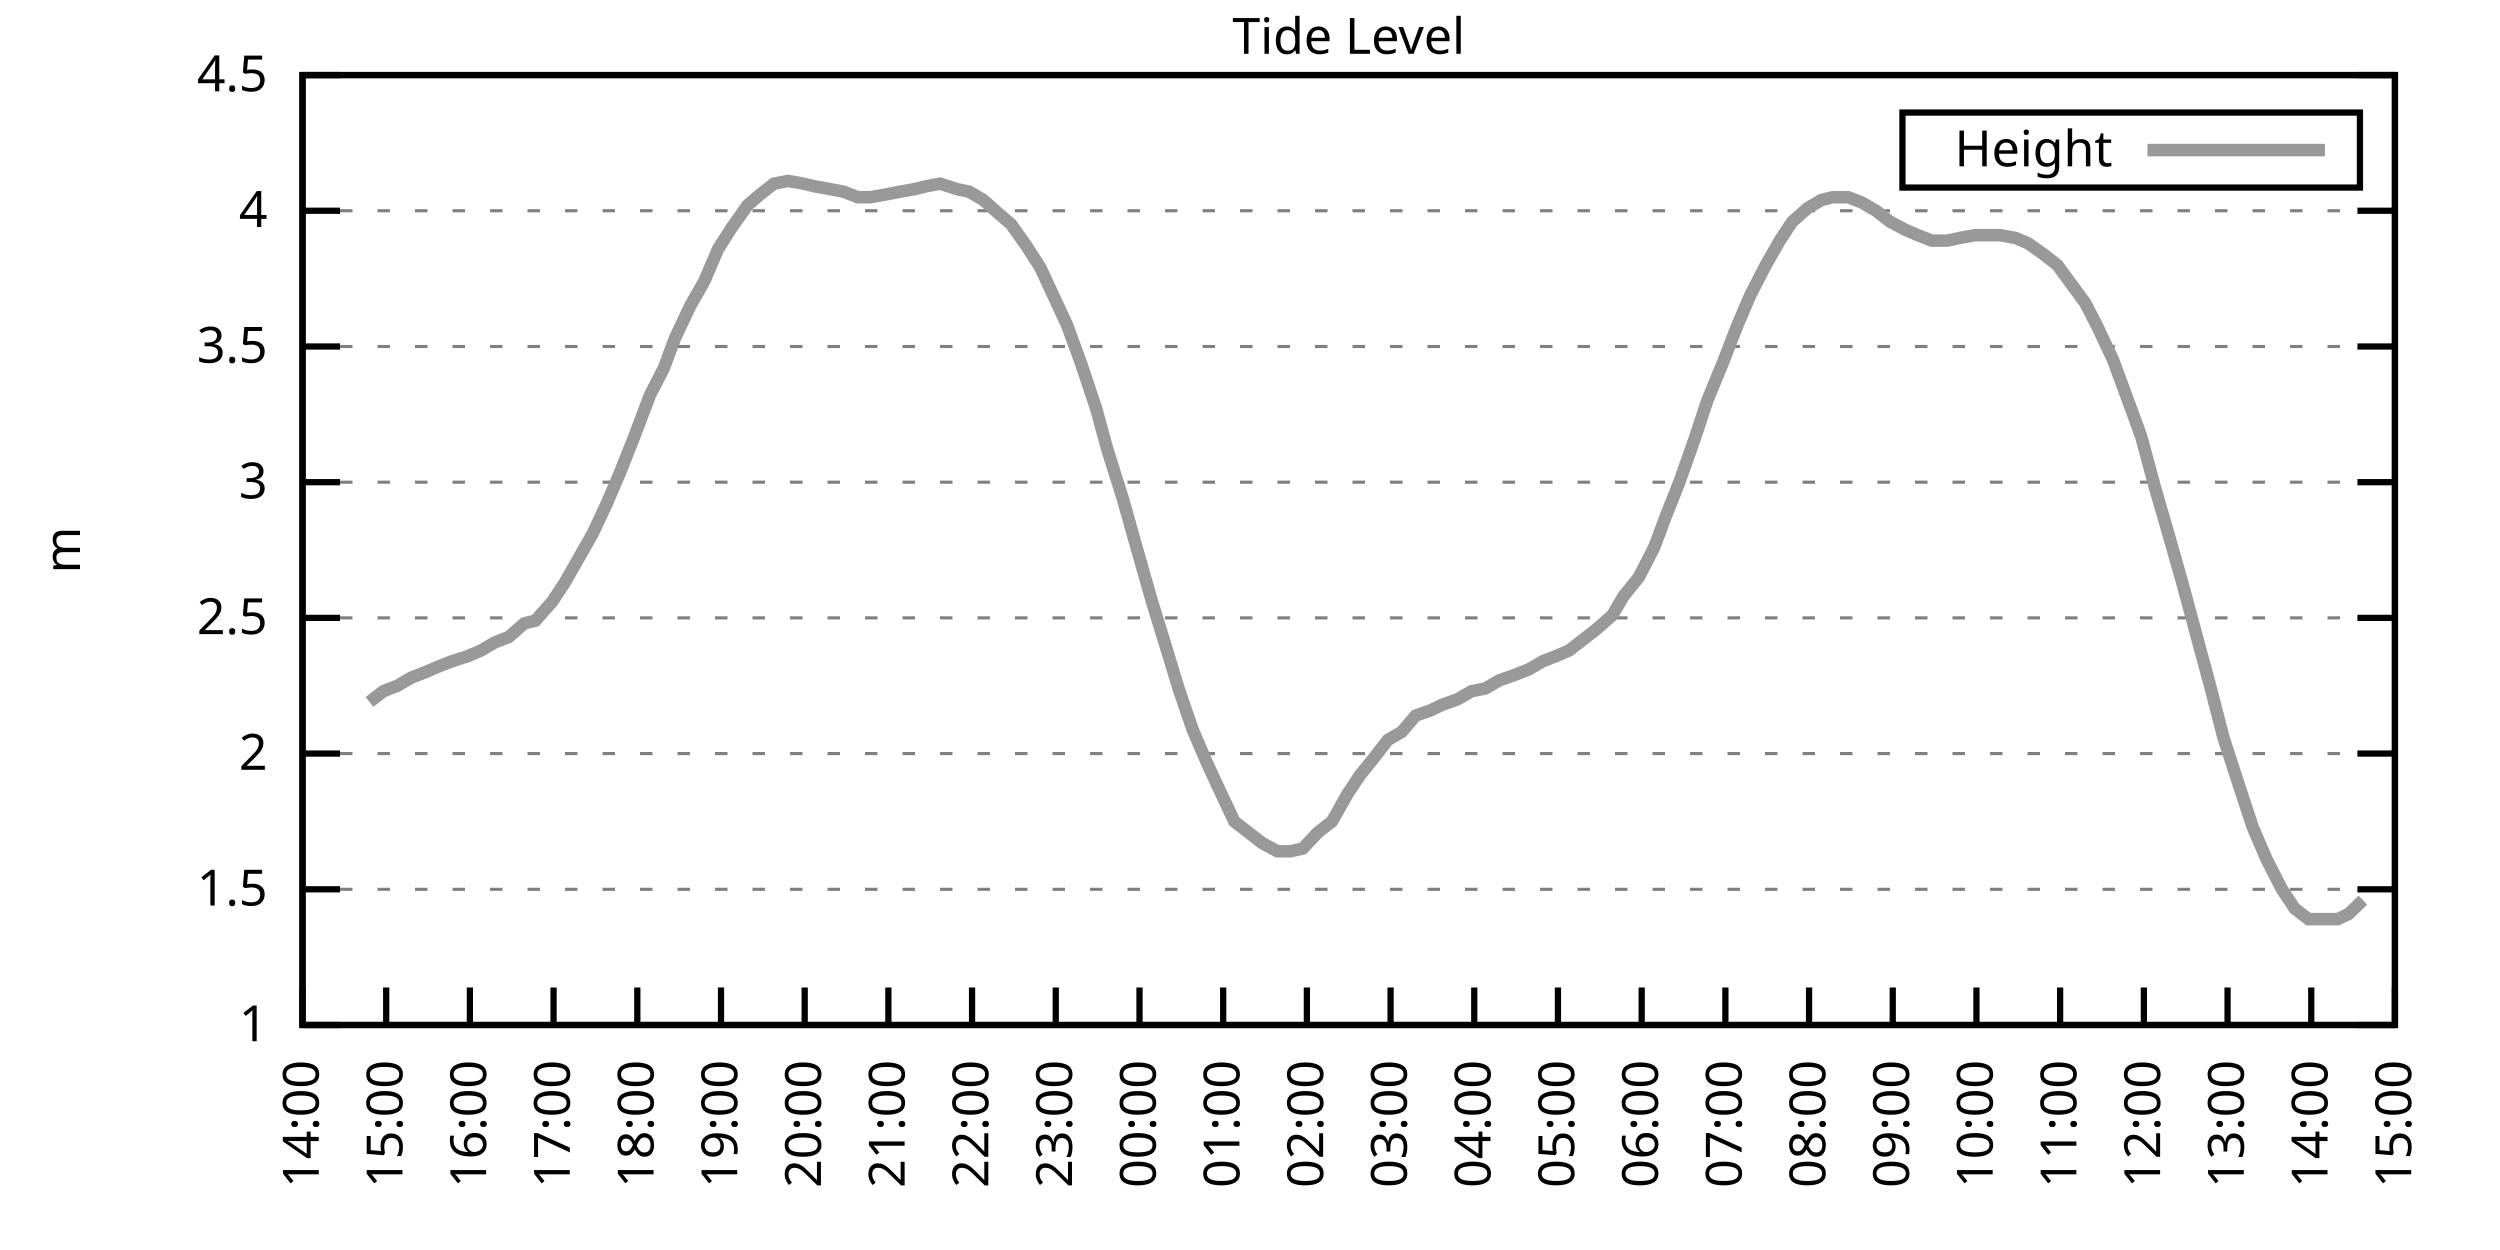
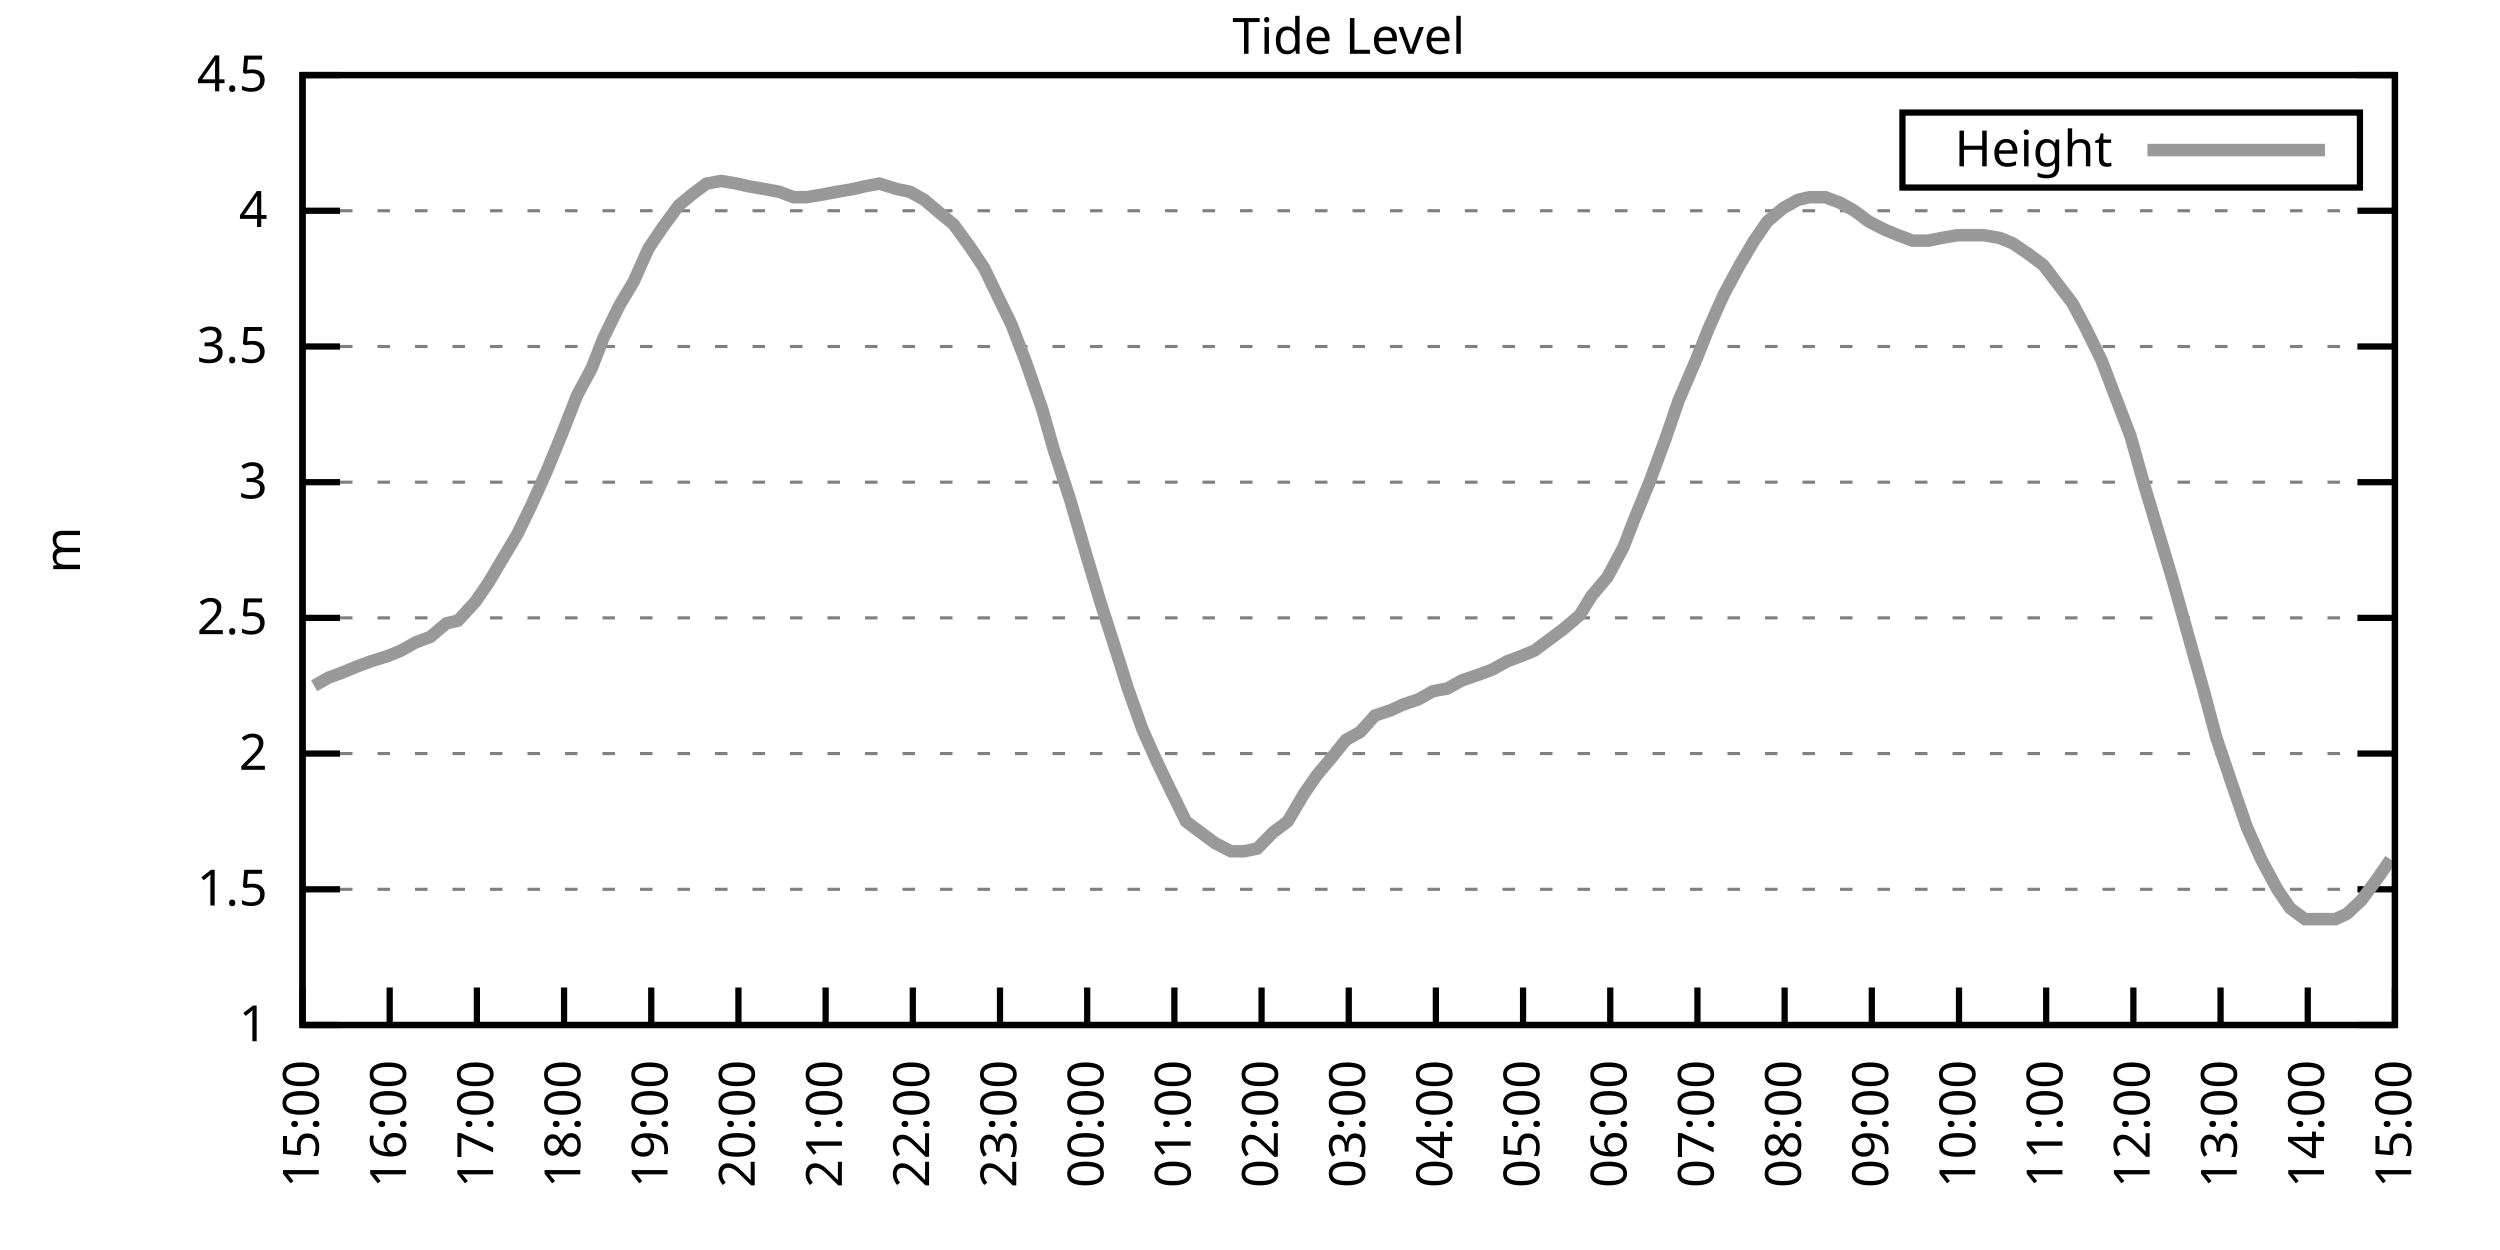
<svg xmlns="http://www.w3.org/2000/svg" xmlns:xlink="http://www.w3.org/1999/xlink" width="400" height="200" viewBox="0 0 400 200">
  <g id="gnuplot_canvas">
    <rect x="0" y="0" width="400" height="200" fill="none" />
    <defs>
      <circle id="gpDot" r="0.5" stroke-width="0.5" stroke="currentColor" />
      <path id="gpPt0" stroke-width="0.333" stroke="currentColor" d="M-1,0 h2 M0,-1 v2" />
      <path id="gpPt1" stroke-width="0.333" stroke="currentColor" d="M-1,-1 L1,1 M1,-1 L-1,1" />
      <path id="gpPt2" stroke-width="0.333" stroke="currentColor" d="M-1,0 L1,0 M0,-1 L0,1 M-1,-1 L1,1 M-1,1 L1,-1" />
      <rect id="gpPt3" stroke-width="0.333" stroke="currentColor" x="-1" y="-1" width="2" height="2" />
      <rect id="gpPt4" stroke-width="0.333" stroke="currentColor" fill="currentColor" x="-1" y="-1" width="2" height="2" />
      <circle id="gpPt5" stroke-width="0.333" stroke="currentColor" cx="0" cy="0" r="1" />
      <use xlink:href="#gpPt5" id="gpPt6" fill="currentColor" stroke="none" />
      <path id="gpPt7" stroke-width="0.333" stroke="currentColor" d="M0,-1.33 L-1.33,0.67 L1.33,0.67 z" />
      <use xlink:href="#gpPt7" id="gpPt8" fill="currentColor" stroke="none" />
      <use xlink:href="#gpPt7" id="gpPt9" stroke="currentColor" transform="rotate(180)" />
      <use xlink:href="#gpPt9" id="gpPt10" fill="currentColor" stroke="none" />
      <use xlink:href="#gpPt3" id="gpPt11" stroke="currentColor" transform="rotate(45)" />
      <use xlink:href="#gpPt11" id="gpPt12" fill="currentColor" stroke="none" />
      <path id="gpPt13" stroke-width="0.333" stroke="currentColor" d="M0,1.330 L1.265,0.411 L0.782,-1.067 L-0.782,-1.076 L-1.265,0.411 z" />
      <use xlink:href="#gpPt13" id="gpPt14" fill="currentColor" stroke="none" />
      <filter id="textbox" filterUnits="objectBoundingBox" x="0" y="0" height="1" width="1">
        <feFlood flood-color="white" flood-opacity="1" result="bgnd" />
        <feComposite in="SourceGraphic" in2="bgnd" operator="atop" />
      </filter>
      <filter id="greybox" filterUnits="objectBoundingBox" x="0" y="0" height="1" width="1">
        <feFlood flood-color="lightgrey" flood-opacity="1" result="grey" />
        <feComposite in="SourceGraphic" in2="grey" operator="atop" />
      </filter>
    </defs>
    <g fill="none" color="white" stroke="currentColor" stroke-width="1.00" stroke-linecap="butt" stroke-linejoin="miter">
</g>
    <g fill="none" color="black" stroke="currentColor" stroke-width="1.00" stroke-linecap="butt" stroke-linejoin="miter">
      <g stroke="none" shape-rendering="crispEdges">
        <polygon fill="rgb(255, 255, 255)" points="48.40,164.00 383.18,164.00 383.18,12.02 48.40,12.02 " />
      </g>
    </g>
    <g fill="none" color="black" stroke="currentColor" stroke-width="1.00" stroke-linecap="butt" stroke-linejoin="miter">
</g>
    <g fill="none" color="black" stroke="black" stroke-width="0.50" stroke-linecap="butt" stroke-linejoin="miter">
</g>
    <g fill="none" color="gray" stroke="currentColor" stroke-width="0.50" stroke-linecap="butt" stroke-linejoin="miter">
      <path stroke="gray" stroke-dasharray="2,4" class="gridline" d="M48.40,164.00 L383.19,164.00  " />
    </g>
    <g fill="none" color="gray" stroke="gray" stroke-width="1.00" stroke-linecap="butt" stroke-linejoin="miter">
</g>
    <g fill="none" color="black" stroke="currentColor" stroke-width="1.00" stroke-linecap="butt" stroke-linejoin="miter">
      <path stroke="black" d="M48.40,164.00 L54.40,164.00 M383.19,164.00 L377.19,164.00  " />
      <g transform="translate(42.80,166.60)" stroke="none" fill="black" font-family="Sans" font-size="8.00" text-anchor="end">
        <text>
          <tspan font-family="Sans"> 1</tspan>
        </text>
      </g>
    </g>
    <g fill="none" color="black" stroke="currentColor" stroke-width="1.00" stroke-linecap="butt" stroke-linejoin="miter">
</g>
    <g fill="none" color="black" stroke="black" stroke-width="0.50" stroke-linecap="butt" stroke-linejoin="miter">
</g>
    <g fill="none" color="gray" stroke="currentColor" stroke-width="0.50" stroke-linecap="butt" stroke-linejoin="miter">
      <path stroke="gray" stroke-dasharray="2,4" class="gridline" d="M48.40,142.29 L383.19,142.29  " />
    </g>
    <g fill="none" color="gray" stroke="gray" stroke-width="1.00" stroke-linecap="butt" stroke-linejoin="miter">
</g>
    <g fill="none" color="black" stroke="currentColor" stroke-width="1.00" stroke-linecap="butt" stroke-linejoin="miter">
      <path stroke="black" d="M48.40,142.29 L54.40,142.29 M383.19,142.29 L377.19,142.29  " />
      <g transform="translate(42.80,144.89)" stroke="none" fill="black" font-family="Sans" font-size="8.00" text-anchor="end">
        <text>
          <tspan font-family="Sans"> 1.5</tspan>
        </text>
      </g>
    </g>
    <g fill="none" color="black" stroke="currentColor" stroke-width="1.00" stroke-linecap="butt" stroke-linejoin="miter">
</g>
    <g fill="none" color="black" stroke="black" stroke-width="0.50" stroke-linecap="butt" stroke-linejoin="miter">
</g>
    <g fill="none" color="gray" stroke="currentColor" stroke-width="0.50" stroke-linecap="butt" stroke-linejoin="miter">
      <path stroke="gray" stroke-dasharray="2,4" class="gridline" d="M48.40,120.57 L383.19,120.57  " />
    </g>
    <g fill="none" color="gray" stroke="gray" stroke-width="1.00" stroke-linecap="butt" stroke-linejoin="miter">
</g>
    <g fill="none" color="black" stroke="currentColor" stroke-width="1.00" stroke-linecap="butt" stroke-linejoin="miter">
      <path stroke="black" d="M48.40,120.57 L54.40,120.57 M383.19,120.57 L377.19,120.57  " />
      <g transform="translate(42.80,123.17)" stroke="none" fill="black" font-family="Sans" font-size="8.00" text-anchor="end">
        <text>
          <tspan font-family="Sans"> 2</tspan>
        </text>
      </g>
    </g>
    <g fill="none" color="black" stroke="currentColor" stroke-width="1.00" stroke-linecap="butt" stroke-linejoin="miter">
</g>
    <g fill="none" color="black" stroke="black" stroke-width="0.50" stroke-linecap="butt" stroke-linejoin="miter">
</g>
    <g fill="none" color="gray" stroke="currentColor" stroke-width="0.50" stroke-linecap="butt" stroke-linejoin="miter">
      <path stroke="gray" stroke-dasharray="2,4" class="gridline" d="M48.40,98.86 L383.19,98.86  " />
    </g>
    <g fill="none" color="gray" stroke="gray" stroke-width="1.00" stroke-linecap="butt" stroke-linejoin="miter">
</g>
    <g fill="none" color="black" stroke="currentColor" stroke-width="1.00" stroke-linecap="butt" stroke-linejoin="miter">
      <path stroke="black" d="M48.40,98.86 L54.40,98.86 M383.19,98.86 L377.19,98.86  " />
      <g transform="translate(42.80,101.46)" stroke="none" fill="black" font-family="Sans" font-size="8.00" text-anchor="end">
        <text>
          <tspan font-family="Sans"> 2.5</tspan>
        </text>
      </g>
    </g>
    <g fill="none" color="black" stroke="currentColor" stroke-width="1.00" stroke-linecap="butt" stroke-linejoin="miter">
</g>
    <g fill="none" color="black" stroke="black" stroke-width="0.50" stroke-linecap="butt" stroke-linejoin="miter">
</g>
    <g fill="none" color="gray" stroke="currentColor" stroke-width="0.50" stroke-linecap="butt" stroke-linejoin="miter">
      <path stroke="gray" stroke-dasharray="2,4" class="gridline" d="M48.40,77.15 L383.19,77.15  " />
    </g>
    <g fill="none" color="gray" stroke="gray" stroke-width="1.00" stroke-linecap="butt" stroke-linejoin="miter">
</g>
    <g fill="none" color="black" stroke="currentColor" stroke-width="1.00" stroke-linecap="butt" stroke-linejoin="miter">
      <path stroke="black" d="M48.40,77.15 L54.40,77.15 M383.19,77.15 L377.19,77.15  " />
      <g transform="translate(42.80,79.75)" stroke="none" fill="black" font-family="Sans" font-size="8.00" text-anchor="end">
        <text>
          <tspan font-family="Sans"> 3</tspan>
        </text>
      </g>
    </g>
    <g fill="none" color="black" stroke="currentColor" stroke-width="1.00" stroke-linecap="butt" stroke-linejoin="miter">
</g>
    <g fill="none" color="black" stroke="black" stroke-width="0.50" stroke-linecap="butt" stroke-linejoin="miter">
</g>
    <g fill="none" color="gray" stroke="currentColor" stroke-width="0.50" stroke-linecap="butt" stroke-linejoin="miter">
      <path stroke="gray" stroke-dasharray="2,4" class="gridline" d="M48.40,55.44 L383.19,55.44  " />
    </g>
    <g fill="none" color="gray" stroke="gray" stroke-width="1.00" stroke-linecap="butt" stroke-linejoin="miter">
</g>
    <g fill="none" color="black" stroke="currentColor" stroke-width="1.00" stroke-linecap="butt" stroke-linejoin="miter">
      <path stroke="black" d="M48.40,55.44 L54.40,55.44 M383.19,55.44 L377.19,55.44  " />
      <g transform="translate(42.80,58.04)" stroke="none" fill="black" font-family="Sans" font-size="8.00" text-anchor="end">
        <text>
          <tspan font-family="Sans"> 3.5</tspan>
        </text>
      </g>
    </g>
    <g fill="none" color="black" stroke="currentColor" stroke-width="1.00" stroke-linecap="butt" stroke-linejoin="miter">
</g>
    <g fill="none" color="black" stroke="black" stroke-width="0.50" stroke-linecap="butt" stroke-linejoin="miter">
</g>
    <g fill="none" color="gray" stroke="currentColor" stroke-width="0.50" stroke-linecap="butt" stroke-linejoin="miter">
      <path stroke="gray" stroke-dasharray="2,4" class="gridline" d="M48.40,33.72 L383.19,33.72  " />
    </g>
    <g fill="none" color="gray" stroke="gray" stroke-width="1.00" stroke-linecap="butt" stroke-linejoin="miter">
</g>
    <g fill="none" color="black" stroke="currentColor" stroke-width="1.00" stroke-linecap="butt" stroke-linejoin="miter">
      <path stroke="black" d="M48.40,33.72 L54.40,33.72 M383.19,33.72 L377.19,33.72  " />
      <g transform="translate(42.80,36.32)" stroke="none" fill="black" font-family="Sans" font-size="8.00" text-anchor="end">
        <text>
          <tspan font-family="Sans"> 4</tspan>
        </text>
      </g>
    </g>
    <g fill="none" color="black" stroke="currentColor" stroke-width="1.00" stroke-linecap="butt" stroke-linejoin="miter">
</g>
    <g fill="none" color="black" stroke="black" stroke-width="0.50" stroke-linecap="butt" stroke-linejoin="miter">
</g>
    <g fill="none" color="gray" stroke="currentColor" stroke-width="0.50" stroke-linecap="butt" stroke-linejoin="miter">
      <path stroke="gray" stroke-dasharray="2,4" class="gridline" d="M48.40,12.01 L383.19,12.01  " />
    </g>
    <g fill="none" color="gray" stroke="gray" stroke-width="1.00" stroke-linecap="butt" stroke-linejoin="miter">
</g>
    <g fill="none" color="black" stroke="currentColor" stroke-width="1.00" stroke-linecap="butt" stroke-linejoin="miter">
      <path stroke="black" d="M48.40,12.01 L54.40,12.01 M383.19,12.01 L377.19,12.01  " />
      <g transform="translate(42.80,14.61)" stroke="none" fill="black" font-family="Sans" font-size="8.00" text-anchor="end">
        <text>
          <tspan font-family="Sans"> 4.5</tspan>
        </text>
      </g>
    </g>
    <g fill="none" color="black" stroke="currentColor" stroke-width="1.00" stroke-linecap="butt" stroke-linejoin="miter">
      <path stroke="black" d="M48.40,164.00 L48.40,158.00  " />
      <g transform="translate(51.00,169.60) rotate(270.00)" stroke="none" fill="black" font-family="Sans" font-size="8.00" text-anchor="end">
        <text>
-           <tspan font-family="Sans">14:00</tspan>
-         </text>
-       </g>
-     </g>
-     <g fill="none" color="black" stroke="currentColor" stroke-width="1.00" stroke-linecap="butt" stroke-linejoin="miter">
-       <path stroke="black" d="M61.79,164.00 L61.79,158.00  " />
-       <g transform="translate(64.39,169.60) rotate(270.00)" stroke="none" fill="black" font-family="Sans" font-size="8.00" text-anchor="end">
-         <text>
          <tspan font-family="Sans">15:00</tspan>
        </text>
      </g>
    </g>
    <g fill="none" color="black" stroke="currentColor" stroke-width="1.00" stroke-linecap="butt" stroke-linejoin="miter">
-       <path stroke="black" d="M75.18,164.00 L75.18,158.00  " />
-       <g transform="translate(77.78,169.60) rotate(270.00)" stroke="none" fill="black" font-family="Sans" font-size="8.00" text-anchor="end">
+       <path stroke="black" d="M62.35,164.00 L62.35,158.00  " />
+       <g transform="translate(64.95,169.60) rotate(270.00)" stroke="none" fill="black" font-family="Sans" font-size="8.00" text-anchor="end">
        <text>
          <tspan font-family="Sans">16:00</tspan>
        </text>
      </g>
    </g>
    <g fill="none" color="black" stroke="currentColor" stroke-width="1.00" stroke-linecap="butt" stroke-linejoin="miter">
-       <path stroke="black" d="M88.57,164.00 L88.57,158.00  " />
-       <g transform="translate(91.17,169.60) rotate(270.00)" stroke="none" fill="black" font-family="Sans" font-size="8.00" text-anchor="end">
+       <path stroke="black" d="M76.30,164.00 L76.30,158.00  " />
+       <g transform="translate(78.90,169.60) rotate(270.00)" stroke="none" fill="black" font-family="Sans" font-size="8.00" text-anchor="end">
        <text>
          <tspan font-family="Sans">17:00</tspan>
        </text>
      </g>
    </g>
    <g fill="none" color="black" stroke="currentColor" stroke-width="1.00" stroke-linecap="butt" stroke-linejoin="miter">
-       <path stroke="black" d="M101.97,164.00 L101.97,158.00  " />
-       <g transform="translate(104.57,169.60) rotate(270.00)" stroke="none" fill="black" font-family="Sans" font-size="8.00" text-anchor="end">
+       <path stroke="black" d="M90.25,164.00 L90.25,158.00  " />
+       <g transform="translate(92.85,169.60) rotate(270.00)" stroke="none" fill="black" font-family="Sans" font-size="8.00" text-anchor="end">
        <text>
          <tspan font-family="Sans">18:00</tspan>
        </text>
      </g>
    </g>
    <g fill="none" color="black" stroke="currentColor" stroke-width="1.00" stroke-linecap="butt" stroke-linejoin="miter">
-       <path stroke="black" d="M115.36,164.00 L115.36,158.00  " />
-       <g transform="translate(117.96,169.60) rotate(270.00)" stroke="none" fill="black" font-family="Sans" font-size="8.00" text-anchor="end">
+       <path stroke="black" d="M104.20,164.00 L104.20,158.00  " />
+       <g transform="translate(106.80,169.60) rotate(270.00)" stroke="none" fill="black" font-family="Sans" font-size="8.00" text-anchor="end">
        <text>
          <tspan font-family="Sans">19:00</tspan>
        </text>
      </g>
    </g>
    <g fill="none" color="black" stroke="currentColor" stroke-width="1.00" stroke-linecap="butt" stroke-linejoin="miter">
-       <path stroke="black" d="M128.75,164.00 L128.75,158.00  " />
-       <g transform="translate(131.35,169.60) rotate(270.00)" stroke="none" fill="black" font-family="Sans" font-size="8.00" text-anchor="end">
+       <path stroke="black" d="M118.15,164.00 L118.15,158.00  " />
+       <g transform="translate(120.75,169.60) rotate(270.00)" stroke="none" fill="black" font-family="Sans" font-size="8.00" text-anchor="end">
        <text>
          <tspan font-family="Sans">20:00</tspan>
        </text>
      </g>
    </g>
    <g fill="none" color="black" stroke="currentColor" stroke-width="1.00" stroke-linecap="butt" stroke-linejoin="miter">
-       <path stroke="black" d="M142.14,164.00 L142.14,158.00  " />
-       <g transform="translate(144.74,169.60) rotate(270.00)" stroke="none" fill="black" font-family="Sans" font-size="8.00" text-anchor="end">
+       <path stroke="black" d="M132.10,164.00 L132.10,158.00  " />
+       <g transform="translate(134.70,169.60) rotate(270.00)" stroke="none" fill="black" font-family="Sans" font-size="8.00" text-anchor="end">
        <text>
          <tspan font-family="Sans">21:00</tspan>
        </text>
      </g>
    </g>
    <g fill="none" color="black" stroke="currentColor" stroke-width="1.00" stroke-linecap="butt" stroke-linejoin="miter">
-       <path stroke="black" d="M155.53,164.00 L155.53,158.00  " />
-       <g transform="translate(158.13,169.60) rotate(270.00)" stroke="none" fill="black" font-family="Sans" font-size="8.00" text-anchor="end">
+       <path stroke="black" d="M146.05,164.00 L146.05,158.00  " />
+       <g transform="translate(148.65,169.60) rotate(270.00)" stroke="none" fill="black" font-family="Sans" font-size="8.00" text-anchor="end">
        <text>
          <tspan font-family="Sans">22:00</tspan>
        </text>
      </g>
    </g>
    <g fill="none" color="black" stroke="currentColor" stroke-width="1.00" stroke-linecap="butt" stroke-linejoin="miter">
-       <path stroke="black" d="M168.92,164.00 L168.92,158.00  " />
-       <g transform="translate(171.52,169.60) rotate(270.00)" stroke="none" fill="black" font-family="Sans" font-size="8.00" text-anchor="end">
+       <path stroke="black" d="M160.00,164.00 L160.00,158.00  " />
+       <g transform="translate(162.60,169.60) rotate(270.00)" stroke="none" fill="black" font-family="Sans" font-size="8.00" text-anchor="end">
        <text>
          <tspan font-family="Sans">23:00</tspan>
        </text>
      </g>
    </g>
    <g fill="none" color="black" stroke="currentColor" stroke-width="1.00" stroke-linecap="butt" stroke-linejoin="miter">
-       <path stroke="black" d="M182.32,164.00 L182.32,158.00  " />
-       <g transform="translate(184.92,169.60) rotate(270.00)" stroke="none" fill="black" font-family="Sans" font-size="8.00" text-anchor="end">
+       <path stroke="black" d="M173.95,164.00 L173.95,158.00  " />
+       <g transform="translate(176.55,169.60) rotate(270.00)" stroke="none" fill="black" font-family="Sans" font-size="8.00" text-anchor="end">
        <text>
          <tspan font-family="Sans">00:00</tspan>
        </text>
      </g>
    </g>
    <g fill="none" color="black" stroke="currentColor" stroke-width="1.00" stroke-linecap="butt" stroke-linejoin="miter">
-       <path stroke="black" d="M195.71,164.00 L195.71,158.00  " />
-       <g transform="translate(198.31,169.60) rotate(270.00)" stroke="none" fill="black" font-family="Sans" font-size="8.00" text-anchor="end">
+       <path stroke="black" d="M187.90,164.00 L187.90,158.00  " />
+       <g transform="translate(190.50,169.60) rotate(270.00)" stroke="none" fill="black" font-family="Sans" font-size="8.00" text-anchor="end">
        <text>
          <tspan font-family="Sans">01:00</tspan>
        </text>
      </g>
    </g>
    <g fill="none" color="black" stroke="currentColor" stroke-width="1.00" stroke-linecap="butt" stroke-linejoin="miter">
-       <path stroke="black" d="M209.10,164.00 L209.10,158.00  " />
-       <g transform="translate(211.70,169.60) rotate(270.00)" stroke="none" fill="black" font-family="Sans" font-size="8.00" text-anchor="end">
+       <path stroke="black" d="M201.85,164.00 L201.85,158.00  " />
+       <g transform="translate(204.45,169.60) rotate(270.00)" stroke="none" fill="black" font-family="Sans" font-size="8.00" text-anchor="end">
        <text>
          <tspan font-family="Sans">02:00</tspan>
        </text>
      </g>
    </g>
    <g fill="none" color="black" stroke="currentColor" stroke-width="1.00" stroke-linecap="butt" stroke-linejoin="miter">
-       <path stroke="black" d="M222.49,164.00 L222.49,158.00  " />
-       <g transform="translate(225.09,169.60) rotate(270.00)" stroke="none" fill="black" font-family="Sans" font-size="8.00" text-anchor="end">
+       <path stroke="black" d="M215.80,164.00 L215.80,158.00  " />
+       <g transform="translate(218.40,169.60) rotate(270.00)" stroke="none" fill="black" font-family="Sans" font-size="8.00" text-anchor="end">
        <text>
          <tspan font-family="Sans">03:00</tspan>
        </text>
      </g>
    </g>
    <g fill="none" color="black" stroke="currentColor" stroke-width="1.00" stroke-linecap="butt" stroke-linejoin="miter">
-       <path stroke="black" d="M235.88,164.00 L235.88,158.00  " />
-       <g transform="translate(238.48,169.60) rotate(270.00)" stroke="none" fill="black" font-family="Sans" font-size="8.00" text-anchor="end">
+       <path stroke="black" d="M229.74,164.00 L229.74,158.00  " />
+       <g transform="translate(232.34,169.60) rotate(270.00)" stroke="none" fill="black" font-family="Sans" font-size="8.00" text-anchor="end">
        <text>
          <tspan font-family="Sans">04:00</tspan>
        </text>
      </g>
    </g>
    <g fill="none" color="black" stroke="currentColor" stroke-width="1.00" stroke-linecap="butt" stroke-linejoin="miter">
-       <path stroke="black" d="M249.27,164.00 L249.27,158.00  " />
-       <g transform="translate(251.87,169.60) rotate(270.00)" stroke="none" fill="black" font-family="Sans" font-size="8.00" text-anchor="end">
+       <path stroke="black" d="M243.69,164.00 L243.69,158.00  " />
+       <g transform="translate(246.29,169.60) rotate(270.00)" stroke="none" fill="black" font-family="Sans" font-size="8.00" text-anchor="end">
        <text>
          <tspan font-family="Sans">05:00</tspan>
        </text>
      </g>
    </g>
    <g fill="none" color="black" stroke="currentColor" stroke-width="1.00" stroke-linecap="butt" stroke-linejoin="miter">
-       <path stroke="black" d="M262.67,164.00 L262.67,158.00  " />
-       <g transform="translate(265.27,169.60) rotate(270.00)" stroke="none" fill="black" font-family="Sans" font-size="8.00" text-anchor="end">
+       <path stroke="black" d="M257.64,164.00 L257.64,158.00  " />
+       <g transform="translate(260.24,169.60) rotate(270.00)" stroke="none" fill="black" font-family="Sans" font-size="8.00" text-anchor="end">
        <text>
          <tspan font-family="Sans">06:00</tspan>
        </text>
      </g>
    </g>
    <g fill="none" color="black" stroke="currentColor" stroke-width="1.00" stroke-linecap="butt" stroke-linejoin="miter">
-       <path stroke="black" d="M276.06,164.00 L276.06,158.00  " />
-       <g transform="translate(278.66,169.60) rotate(270.00)" stroke="none" fill="black" font-family="Sans" font-size="8.00" text-anchor="end">
+       <path stroke="black" d="M271.59,164.00 L271.59,158.00  " />
+       <g transform="translate(274.19,169.60) rotate(270.00)" stroke="none" fill="black" font-family="Sans" font-size="8.00" text-anchor="end">
        <text>
          <tspan font-family="Sans">07:00</tspan>
        </text>
      </g>
    </g>
    <g fill="none" color="black" stroke="currentColor" stroke-width="1.00" stroke-linecap="butt" stroke-linejoin="miter">
-       <path stroke="black" d="M289.45,164.00 L289.45,158.00  " />
-       <g transform="translate(292.05,169.60) rotate(270.00)" stroke="none" fill="black" font-family="Sans" font-size="8.00" text-anchor="end">
+       <path stroke="black" d="M285.54,164.00 L285.54,158.00  " />
+       <g transform="translate(288.14,169.60) rotate(270.00)" stroke="none" fill="black" font-family="Sans" font-size="8.00" text-anchor="end">
        <text>
          <tspan font-family="Sans">08:00</tspan>
        </text>
      </g>
    </g>
    <g fill="none" color="black" stroke="currentColor" stroke-width="1.00" stroke-linecap="butt" stroke-linejoin="miter">
-       <path stroke="black" d="M302.84,164.00 L302.84,158.00  " />
-       <g transform="translate(305.44,169.60) rotate(270.00)" stroke="none" fill="black" font-family="Sans" font-size="8.00" text-anchor="end">
+       <path stroke="black" d="M299.49,164.00 L299.49,158.00  " />
+       <g transform="translate(302.09,169.60) rotate(270.00)" stroke="none" fill="black" font-family="Sans" font-size="8.00" text-anchor="end">
        <text>
          <tspan font-family="Sans">09:00</tspan>
        </text>
      </g>
    </g>
    <g fill="none" color="black" stroke="currentColor" stroke-width="1.00" stroke-linecap="butt" stroke-linejoin="miter">
-       <path stroke="black" d="M316.23,164.00 L316.23,158.00  " />
-       <g transform="translate(318.83,169.60) rotate(270.00)" stroke="none" fill="black" font-family="Sans" font-size="8.00" text-anchor="end">
+       <path stroke="black" d="M313.44,164.00 L313.44,158.00  " />
+       <g transform="translate(316.04,169.60) rotate(270.00)" stroke="none" fill="black" font-family="Sans" font-size="8.00" text-anchor="end">
        <text>
          <tspan font-family="Sans">10:00</tspan>
        </text>
      </g>
    </g>
    <g fill="none" color="black" stroke="currentColor" stroke-width="1.00" stroke-linecap="butt" stroke-linejoin="miter">
-       <path stroke="black" d="M329.62,164.00 L329.62,158.00  " />
-       <g transform="translate(332.22,169.60) rotate(270.00)" stroke="none" fill="black" font-family="Sans" font-size="8.00" text-anchor="end">
+       <path stroke="black" d="M327.39,164.00 L327.39,158.00  " />
+       <g transform="translate(329.99,169.60) rotate(270.00)" stroke="none" fill="black" font-family="Sans" font-size="8.00" text-anchor="end">
        <text>
          <tspan font-family="Sans">11:00</tspan>
        </text>
      </g>
    </g>
    <g fill="none" color="black" stroke="currentColor" stroke-width="1.00" stroke-linecap="butt" stroke-linejoin="miter">
-       <path stroke="black" d="M343.02,164.00 L343.02,158.00  " />
-       <g transform="translate(345.62,169.60) rotate(270.00)" stroke="none" fill="black" font-family="Sans" font-size="8.00" text-anchor="end">
+       <path stroke="black" d="M341.34,164.00 L341.34,158.00  " />
+       <g transform="translate(343.94,169.60) rotate(270.00)" stroke="none" fill="black" font-family="Sans" font-size="8.00" text-anchor="end">
        <text>
          <tspan font-family="Sans">12:00</tspan>
        </text>
      </g>
    </g>
    <g fill="none" color="black" stroke="currentColor" stroke-width="1.00" stroke-linecap="butt" stroke-linejoin="miter">
-       <path stroke="black" d="M356.41,164.00 L356.41,158.00  " />
-       <g transform="translate(359.01,169.60) rotate(270.00)" stroke="none" fill="black" font-family="Sans" font-size="8.00" text-anchor="end">
+       <path stroke="black" d="M355.29,164.00 L355.29,158.00  " />
+       <g transform="translate(357.89,169.60) rotate(270.00)" stroke="none" fill="black" font-family="Sans" font-size="8.00" text-anchor="end">
        <text>
          <tspan font-family="Sans">13:00</tspan>
        </text>
      </g>
    </g>
    <g fill="none" color="black" stroke="currentColor" stroke-width="1.00" stroke-linecap="butt" stroke-linejoin="miter">
-       <path stroke="black" d="M369.80,164.00 L369.80,158.00  " />
-       <g transform="translate(372.40,169.60) rotate(270.00)" stroke="none" fill="black" font-family="Sans" font-size="8.00" text-anchor="end">
+       <path stroke="black" d="M369.24,164.00 L369.24,158.00  " />
+       <g transform="translate(371.84,169.60) rotate(270.00)" stroke="none" fill="black" font-family="Sans" font-size="8.00" text-anchor="end">
        <text>
          <tspan font-family="Sans">14:00</tspan>
        </text>
      </g>
    </g>
    <g fill="none" color="black" stroke="currentColor" stroke-width="1.00" stroke-linecap="butt" stroke-linejoin="miter">
      <path stroke="black" d="M383.19,164.00 L383.19,158.00  " />
      <g transform="translate(385.79,169.60) rotate(270.00)" stroke="none" fill="black" font-family="Sans" font-size="8.00" text-anchor="end">
        <text>
          <tspan font-family="Sans">15:00</tspan>
        </text>
      </g>
    </g>
    <g fill="none" color="black" stroke="currentColor" stroke-width="1.00" stroke-linecap="butt" stroke-linejoin="miter">
</g>
    <g fill="none" color="black" stroke="currentColor" stroke-width="1.00" stroke-linecap="butt" stroke-linejoin="miter">
      <path stroke="black" d="M48.40,12.01 L48.40,164.00 L383.19,164.00 L383.19,12.01 L48.40,12.01 Z  " />
    </g>
    <g fill="none" color="black" stroke="currentColor" stroke-width="1.00" stroke-linecap="butt" stroke-linejoin="miter">
</g>
    <g fill="none" color="black" stroke="currentColor" stroke-width="1.00" stroke-linecap="butt" stroke-linejoin="miter">
      <path stroke="black" d="M304.39,30.01 L304.39,18.01 L377.59,18.01 L377.59,30.01 L304.39,30.01 Z  " />
    </g>
    <g id="Tide_level_plot_1">
      <g fill="none" color="white" stroke="black" stroke-width="2.00" stroke-linecap="butt" stroke-linejoin="miter">
</g>
      <g fill="none" color="black" stroke="currentColor" stroke-width="2.00" stroke-linecap="butt" stroke-linejoin="miter">
        <g transform="translate(337.99,26.61)" stroke="none" fill="black" font-family="Sans" font-size="8.00" text-anchor="end">
          <text>
            <tspan font-family="Sans">Height</tspan>
          </text>
        </g>
      </g>
      <g fill="none" color="black" stroke="currentColor" stroke-width="2.00" stroke-linecap="butt" stroke-linejoin="miter">
-         <path stroke="rgb(153, 153, 153)" d="M343.59,24.01 L371.99,24.01 M59.11,112.32 L61.35,110.59 L63.58,109.72 L65.81,108.42 L68.04,107.55 L70.05,106.68   L72.28,105.81 L74.96,104.94 L76.97,104.07 L79.20,102.77 L81.43,101.90 L83.89,99.73 L85.67,99.30 L88.35,96.26   L90.36,93.22 L92.59,89.31 L94.82,85.40 L97.06,80.62 L99.29,75.41 L101.52,69.77 L103.98,63.25 L106.21,58.91   L107.99,54.13 L110.45,48.92 L112.68,45.01 L114.91,39.80 L117.14,36.33 L119.60,32.85 L121.61,31.12 L123.84,29.38   L126.07,28.95 L128.53,29.38 L130.31,29.81 L132.77,30.25 L135.00,30.68 L137.23,31.55 L139.24,31.55 L141.69,31.12   L143.93,30.68 L146.38,30.25 L148.17,29.81 L150.40,29.38 L153.08,30.25 L155.09,30.68 L157.32,31.99 L159.77,34.16   L161.78,35.89 L164.24,39.37 L166.47,42.84 L168.48,47.18 L170.71,51.96 L172.94,58.04 L175.40,65.42 L177.18,71.94   L179.64,79.75 L182.09,88.44 L184.32,96.26 L186.33,102.77 L188.57,110.15 L190.80,116.67 L193.03,121.88 L195.04,126.22   L197.49,131.43 L199.73,133.17 L201.96,134.90 L204.41,136.21 L206.42,136.21 L208.43,135.77 L210.88,133.17 L213.12,131.43   L215.57,127.09 L217.58,124.05 L220.04,121.01 L222.04,118.40 L224.28,117.10 L226.51,114.49 L228.96,113.63 L230.75,112.76   L233.20,111.89 L235.44,110.59 L237.67,110.15 L239.90,108.85 L242.36,107.98 L244.59,107.11 L246.82,105.81 L249.05,104.94   L251.06,104.07 L253.29,102.34 L255.52,100.60 L257.98,98.43 L259.76,95.39 L262.22,92.35 L264.67,87.57 L266.46,82.79   L268.69,77.15 L271.15,70.20 L273.16,64.12 L275.83,57.61 L277.84,52.40 L280.07,47.18 L282.53,42.41 L284.76,38.50   L286.77,35.46 L289.23,33.29 L291.46,31.99 L293.24,31.55 L295.70,31.55 L297.93,32.42 L300.16,33.72 L302.39,35.46   L304.85,36.76 L306.86,37.63 L309.09,38.50 L311.54,38.50 L313.55,38.07 L316.01,37.63 L318.02,37.63 L320.03,37.63   L322.48,38.07 L324.49,38.93 L326.95,40.67 L329.18,42.41 L331.41,45.45 L333.64,48.49 L335.65,52.40 L338.10,57.61   L340.34,63.69 L342.57,69.77 L344.80,78.02 L346.81,84.97 L349.04,92.78 L351.50,101.90 L353.73,110.15 L355.74,117.97   L358.42,126.22 L360.42,132.30 L362.66,137.51 L365.11,142.29 L367.12,145.33 L369.35,147.06 L374.04,147.06 L375.82,146.20   L378.06,144.02  " />
+         <path stroke="rgb(153, 153, 153)" d="M343.59,24.01 L371.99,24.01 M50.26,109.72 L52.58,108.42 L54.91,107.55 L57.00,106.68 L59.33,105.81 L62.12,104.94   L64.21,104.07 L66.53,102.77 L68.86,101.90 L71.42,99.73 L73.28,99.30 L76.07,96.26 L78.16,93.22 L80.48,89.31   L82.81,85.40 L85.13,80.62 L87.46,75.41 L89.78,69.77 L92.34,63.25 L94.67,58.91 L96.53,54.13 L99.08,48.92   L101.41,45.01 L103.73,39.80 L106.06,36.33 L108.62,32.85 L110.71,31.12 L113.03,29.38 L115.36,28.95 L117.92,29.38   L119.78,29.81 L122.33,30.25 L124.66,30.68 L126.98,31.55 L129.08,31.55 L131.63,31.12 L133.96,30.68 L136.51,30.25   L138.37,29.81 L140.70,29.38 L143.49,30.25 L145.58,30.68 L147.91,31.99 L150.46,34.16 L152.56,35.89 L155.11,39.37   L157.44,42.84 L159.53,47.18 L161.86,51.96 L164.18,58.04 L166.74,65.42 L168.60,71.94 L171.16,79.75 L173.71,88.44   L176.04,96.26 L178.13,102.77 L180.46,110.15 L182.78,116.67 L185.11,121.88 L187.20,126.22 L189.76,131.43 L192.08,133.17   L194.41,134.90 L196.96,136.21 L199.06,136.21 L201.15,135.77 L203.71,133.17 L206.03,131.43 L208.59,127.09 L210.68,124.05   L213.24,121.01 L215.33,118.40 L217.65,117.10 L219.98,114.49 L222.54,113.63 L224.40,112.76 L226.95,111.89 L229.28,110.59   L231.60,110.15 L233.93,108.85 L236.49,107.98 L238.81,107.11 L241.14,105.81 L243.46,104.94 L245.55,104.07 L247.88,102.34   L250.20,100.60 L252.76,98.43 L254.62,95.39 L257.18,92.35 L259.74,87.57 L261.60,82.79 L263.92,77.15 L266.48,70.20   L268.57,64.12 L271.36,57.61 L273.45,52.40 L275.78,47.18 L278.34,42.41 L280.66,38.50 L282.75,35.46 L285.31,33.29   L287.64,31.99 L289.50,31.55 L292.05,31.55 L294.38,32.42 L296.70,33.72 L299.03,35.46 L301.58,36.76 L303.68,37.63   L306.00,38.50 L308.56,38.50 L310.65,38.07 L313.21,37.63 L315.30,37.63 L317.39,37.63 L319.95,38.07 L322.04,38.93   L324.60,40.67 L326.93,42.41 L329.25,45.45 L331.58,48.49 L333.67,52.40 L336.23,57.61 L338.55,63.69 L340.88,69.77   L343.20,78.02 L345.29,84.97 L347.62,92.78 L350.18,101.90 L352.50,110.15 L354.59,117.97 L357.38,126.22 L359.48,132.30   L361.80,137.51 L364.36,142.29 L366.45,145.33 L368.78,147.06 L373.66,147.06 L375.52,146.20 L377.84,144.02 L380.40,140.55   L382.49,137.51  " />
      </g>
    </g>
    <g fill="none" color="black" stroke="currentColor" stroke-width="2.00" stroke-linecap="butt" stroke-linejoin="miter">
</g>
    <g fill="none" color="black" stroke="black" stroke-width="1.00" stroke-linecap="butt" stroke-linejoin="miter">
</g>
    <g fill="none" color="black" stroke="currentColor" stroke-width="1.00" stroke-linecap="butt" stroke-linejoin="miter">
      <path stroke="black" d="M48.40,12.01 L48.40,164.00 L383.19,164.00 L383.19,12.01 L48.40,12.01 Z  " />
      <g transform="translate(12.80,88.01) rotate(270.00)" stroke="none" fill="black" font-family="Sans" font-size="8.00" text-anchor="middle">
        <text>
          <tspan font-family="Sans">m</tspan>
        </text>
      </g>
    </g>
    <g fill="none" color="black" stroke="currentColor" stroke-width="1.00" stroke-linecap="butt" stroke-linejoin="miter">
</g>
    <g fill="none" color="black" stroke="currentColor" stroke-width="1.00" stroke-linecap="butt" stroke-linejoin="miter">
      <g transform="translate(215.79,8.61)" stroke="none" fill="black" font-family="Sans" font-size="8.00" text-anchor="middle">
        <text>
          <tspan font-family="Sans">Tide Level</tspan>
        </text>
      </g>
    </g>
    <g fill="none" color="black" stroke="currentColor" stroke-width="1.00" stroke-linecap="butt" stroke-linejoin="miter">
</g>
  </g>
</svg>
